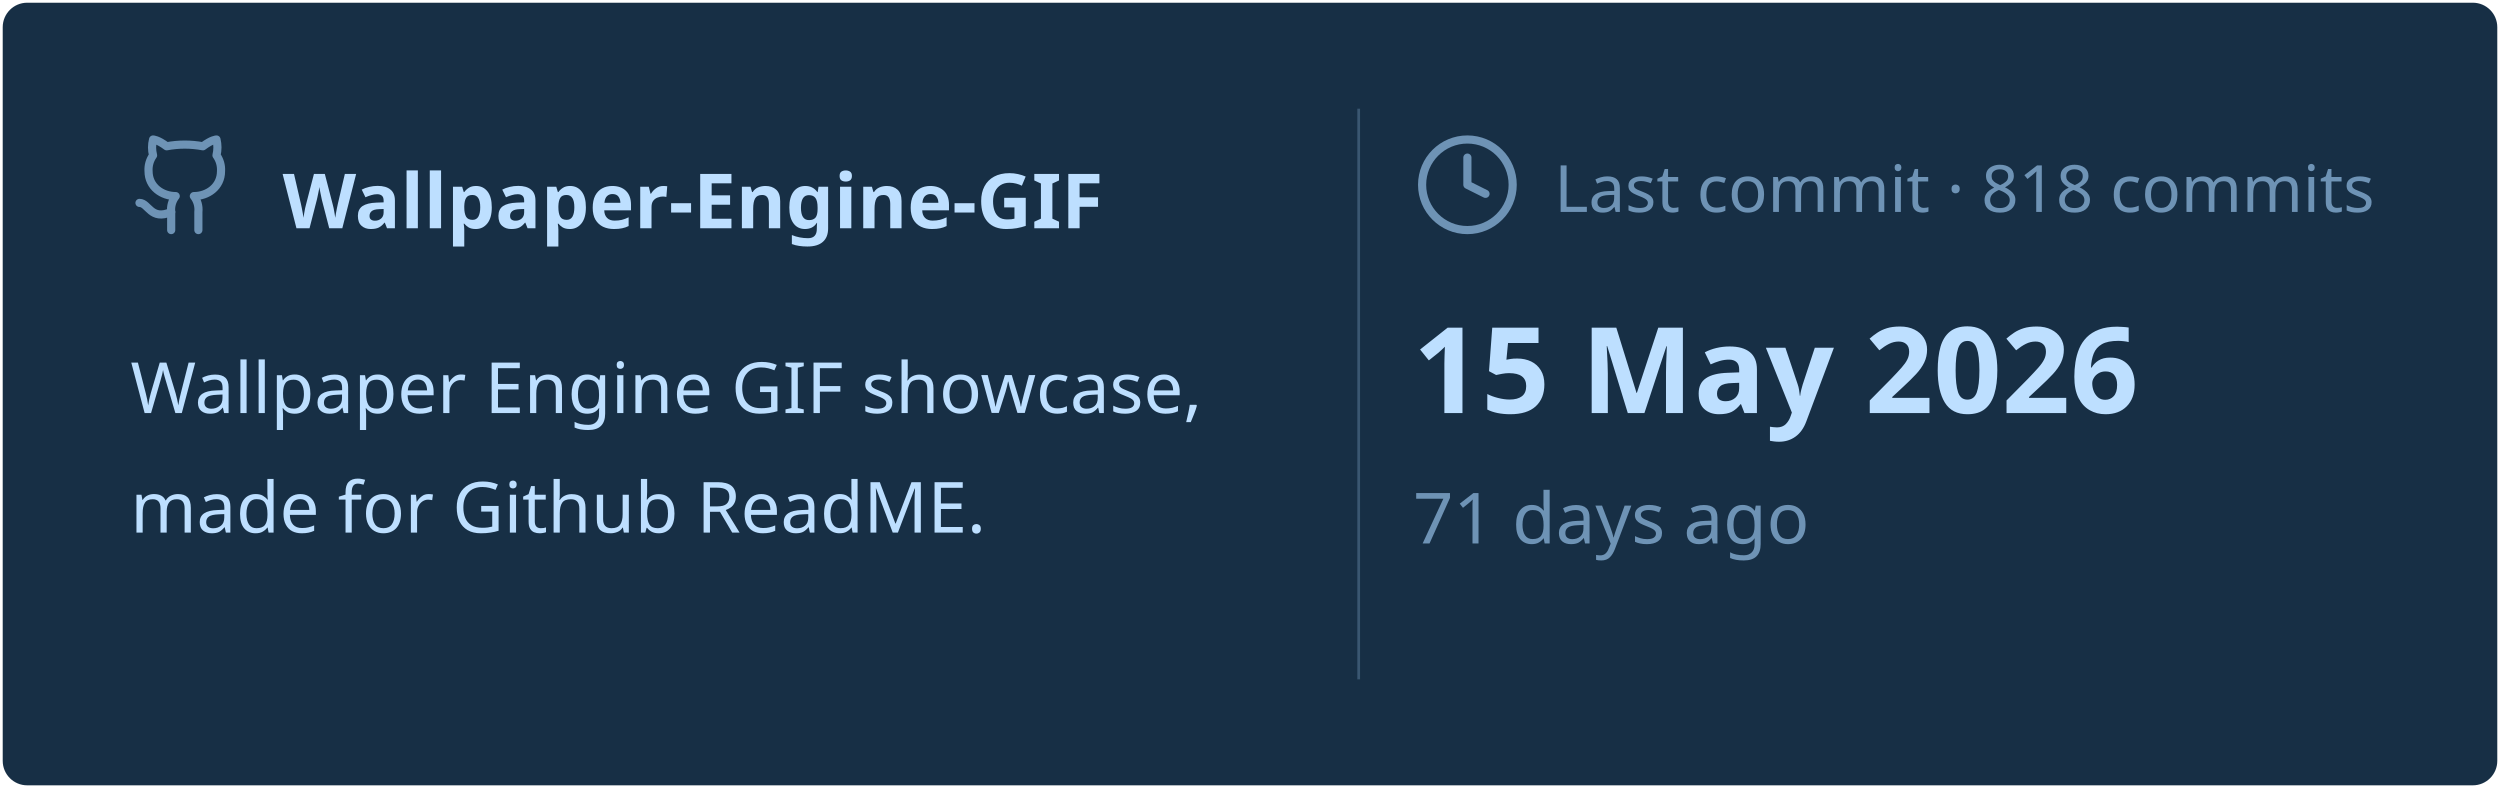
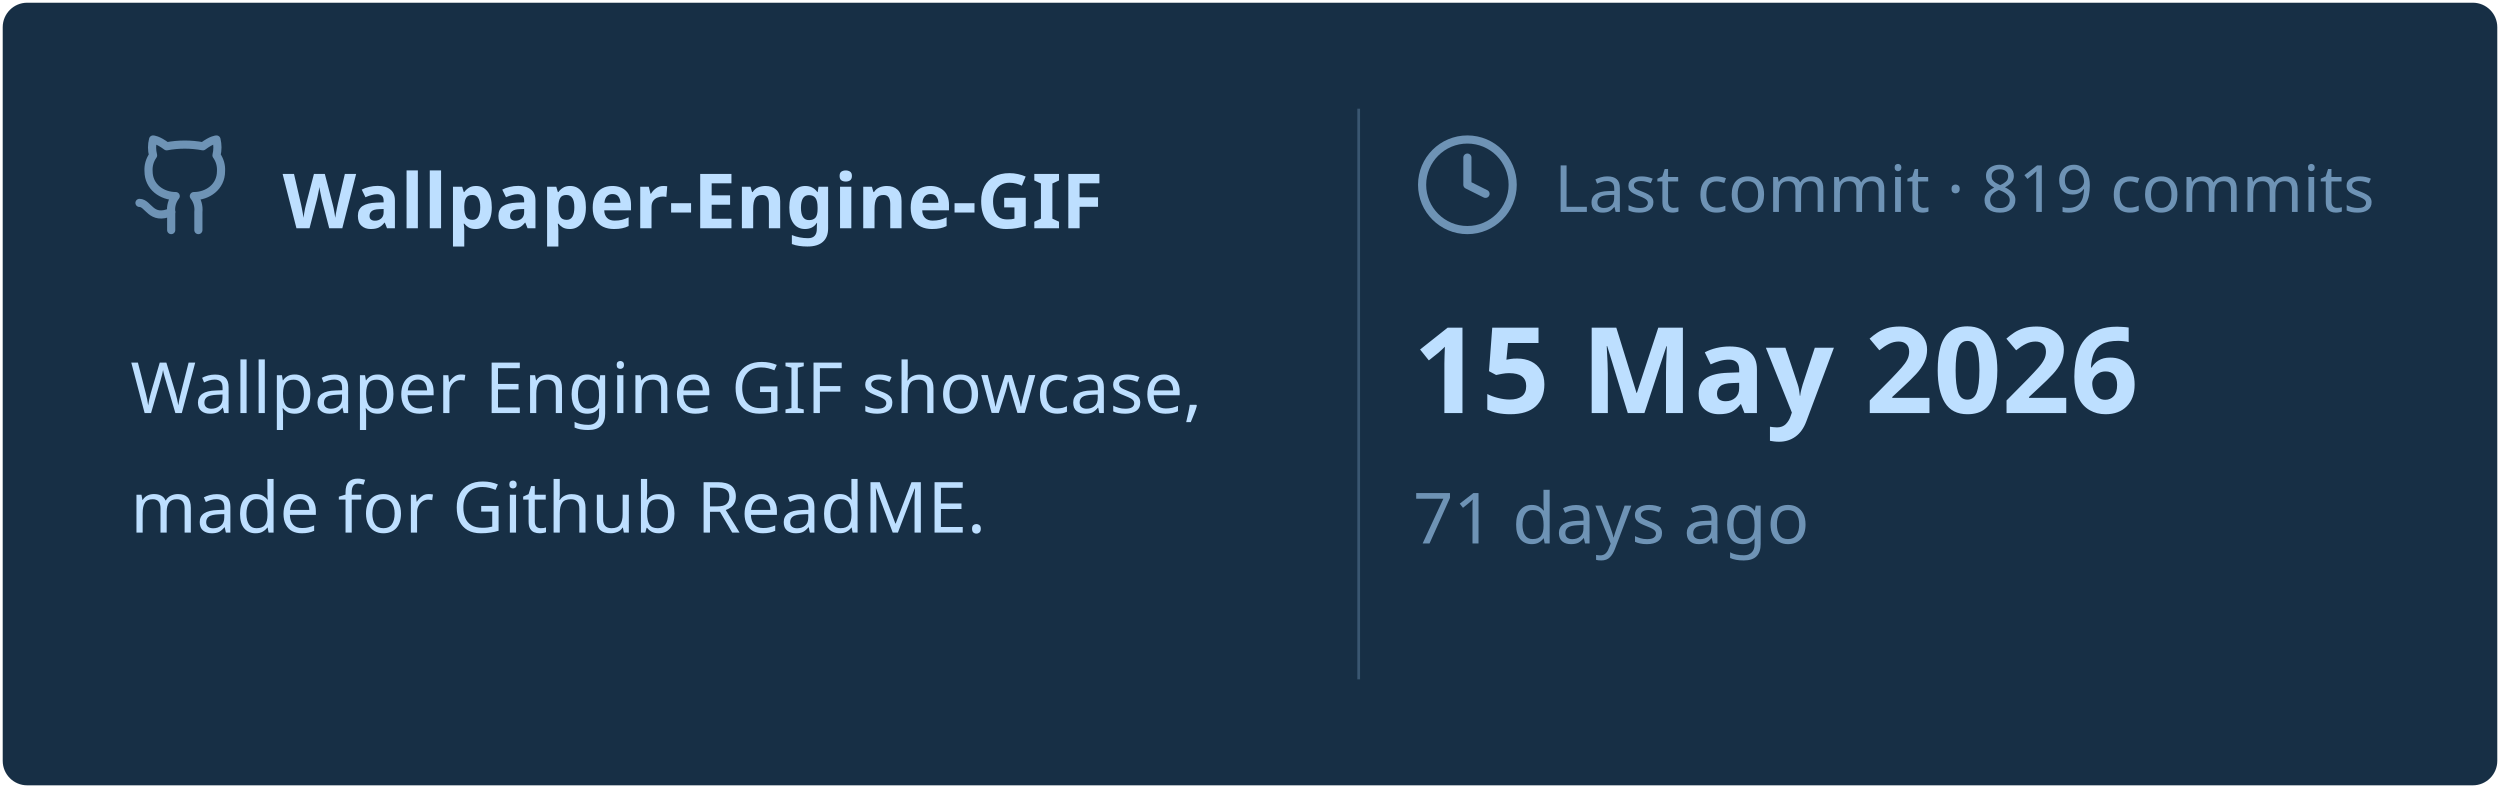
<svg xmlns="http://www.w3.org/2000/svg" viewBox="0 0 460 145" width="460px" height="145px">
  <rect stroke="#000000" stroke-opacity="0" fill="#172F45" rx="4.5" x="0.5" y="0.5" width="459" height="144" />
  <g transform="translate(24, 42)">
    <svg x="0" y="-18" width="20" height="20" viewBox="0 0 24 24" fill="none" stroke="#6E93B5" stroke-width="1.8" stroke-linecap="round" stroke-linejoin="round">
      <path d="M15 22v-4a4.8 4.8 0 0 0-1-3.5c3 0 6-2 6-5.5.08-1.25-.27-2.48-1-3.5.28-1.15.28-2.35 0-3.5 0 0-1 0-3 1.5-2.64-.5-5.36-.5-8 0C6 2 5 2 5 2c-.3 1.15-.3 2.35 0 3.5A5.403 5.403 0 0 0 4 9c0 3.5 3 5.5 6 5.5-.39.49-.68 1.05-.85 1.65-.17.6-.22 1.23-.15 1.85v4" />
      <path d="M9 18c-4.51 2-5-2-7-2" />
    </svg>
    <text x="28" y="0" font-family="&quot;Segoe UI&quot;, Ubuntu, sans-serif" font-size="14" font-weight="700" fill="#BDDFFF">Wallpaper-Engine-GIF</text>
  </g>
  <text x="24" y="76" font-family="&quot;Segoe UI&quot;, Ubuntu, sans-serif" font-size="13" font-weight="400" fill="#BDDFFF">Wallpaper Engine GIF showcase,</text>
  <text x="24" y="98" font-family="&quot;Segoe UI&quot;, Ubuntu, sans-serif" font-size="13" font-weight="400" fill="#BDDFFF">made for Github ReadME.</text>
  <line x1="250" y1="20" x2="250" y2="125" stroke="#6E93B5" stroke-width="0.5" stroke-opacity="0.4" />
  <svg x="260" y="24" width="20" height="20" viewBox="0 0 24 24" fill="none" stroke="#6E93B5" stroke-width="1.8" stroke-linecap="round" stroke-linejoin="round">
    <circle cx="12" cy="12" r="10" />
    <polyline points="12 6 12 12 16 14" />
  </svg>
-   <text x="286" y="39" font-family="&quot;Segoe UI&quot;, Ubuntu, sans-serif" font-size="12" font-weight="400" fill="#6E93B5">Last commit · 818 commits</text>
+   <text x="286" y="39" font-family="&quot;Segoe UI&quot;, Ubuntu, sans-serif" font-size="12" font-weight="400" fill="#6E93B5">Last commit · 819 commits</text>
  <text x="260" y="76" font-family="&quot;Segoe UI&quot;, Ubuntu, sans-serif" font-size="22" font-weight="700" fill="#BDDFFF">15 May 2026</text>
  <text x="260" y="100" font-family="&quot;Segoe UI&quot;, Ubuntu, sans-serif" font-size="13" font-weight="400" fill="#6E93B5">71 days ago</text>
</svg>
